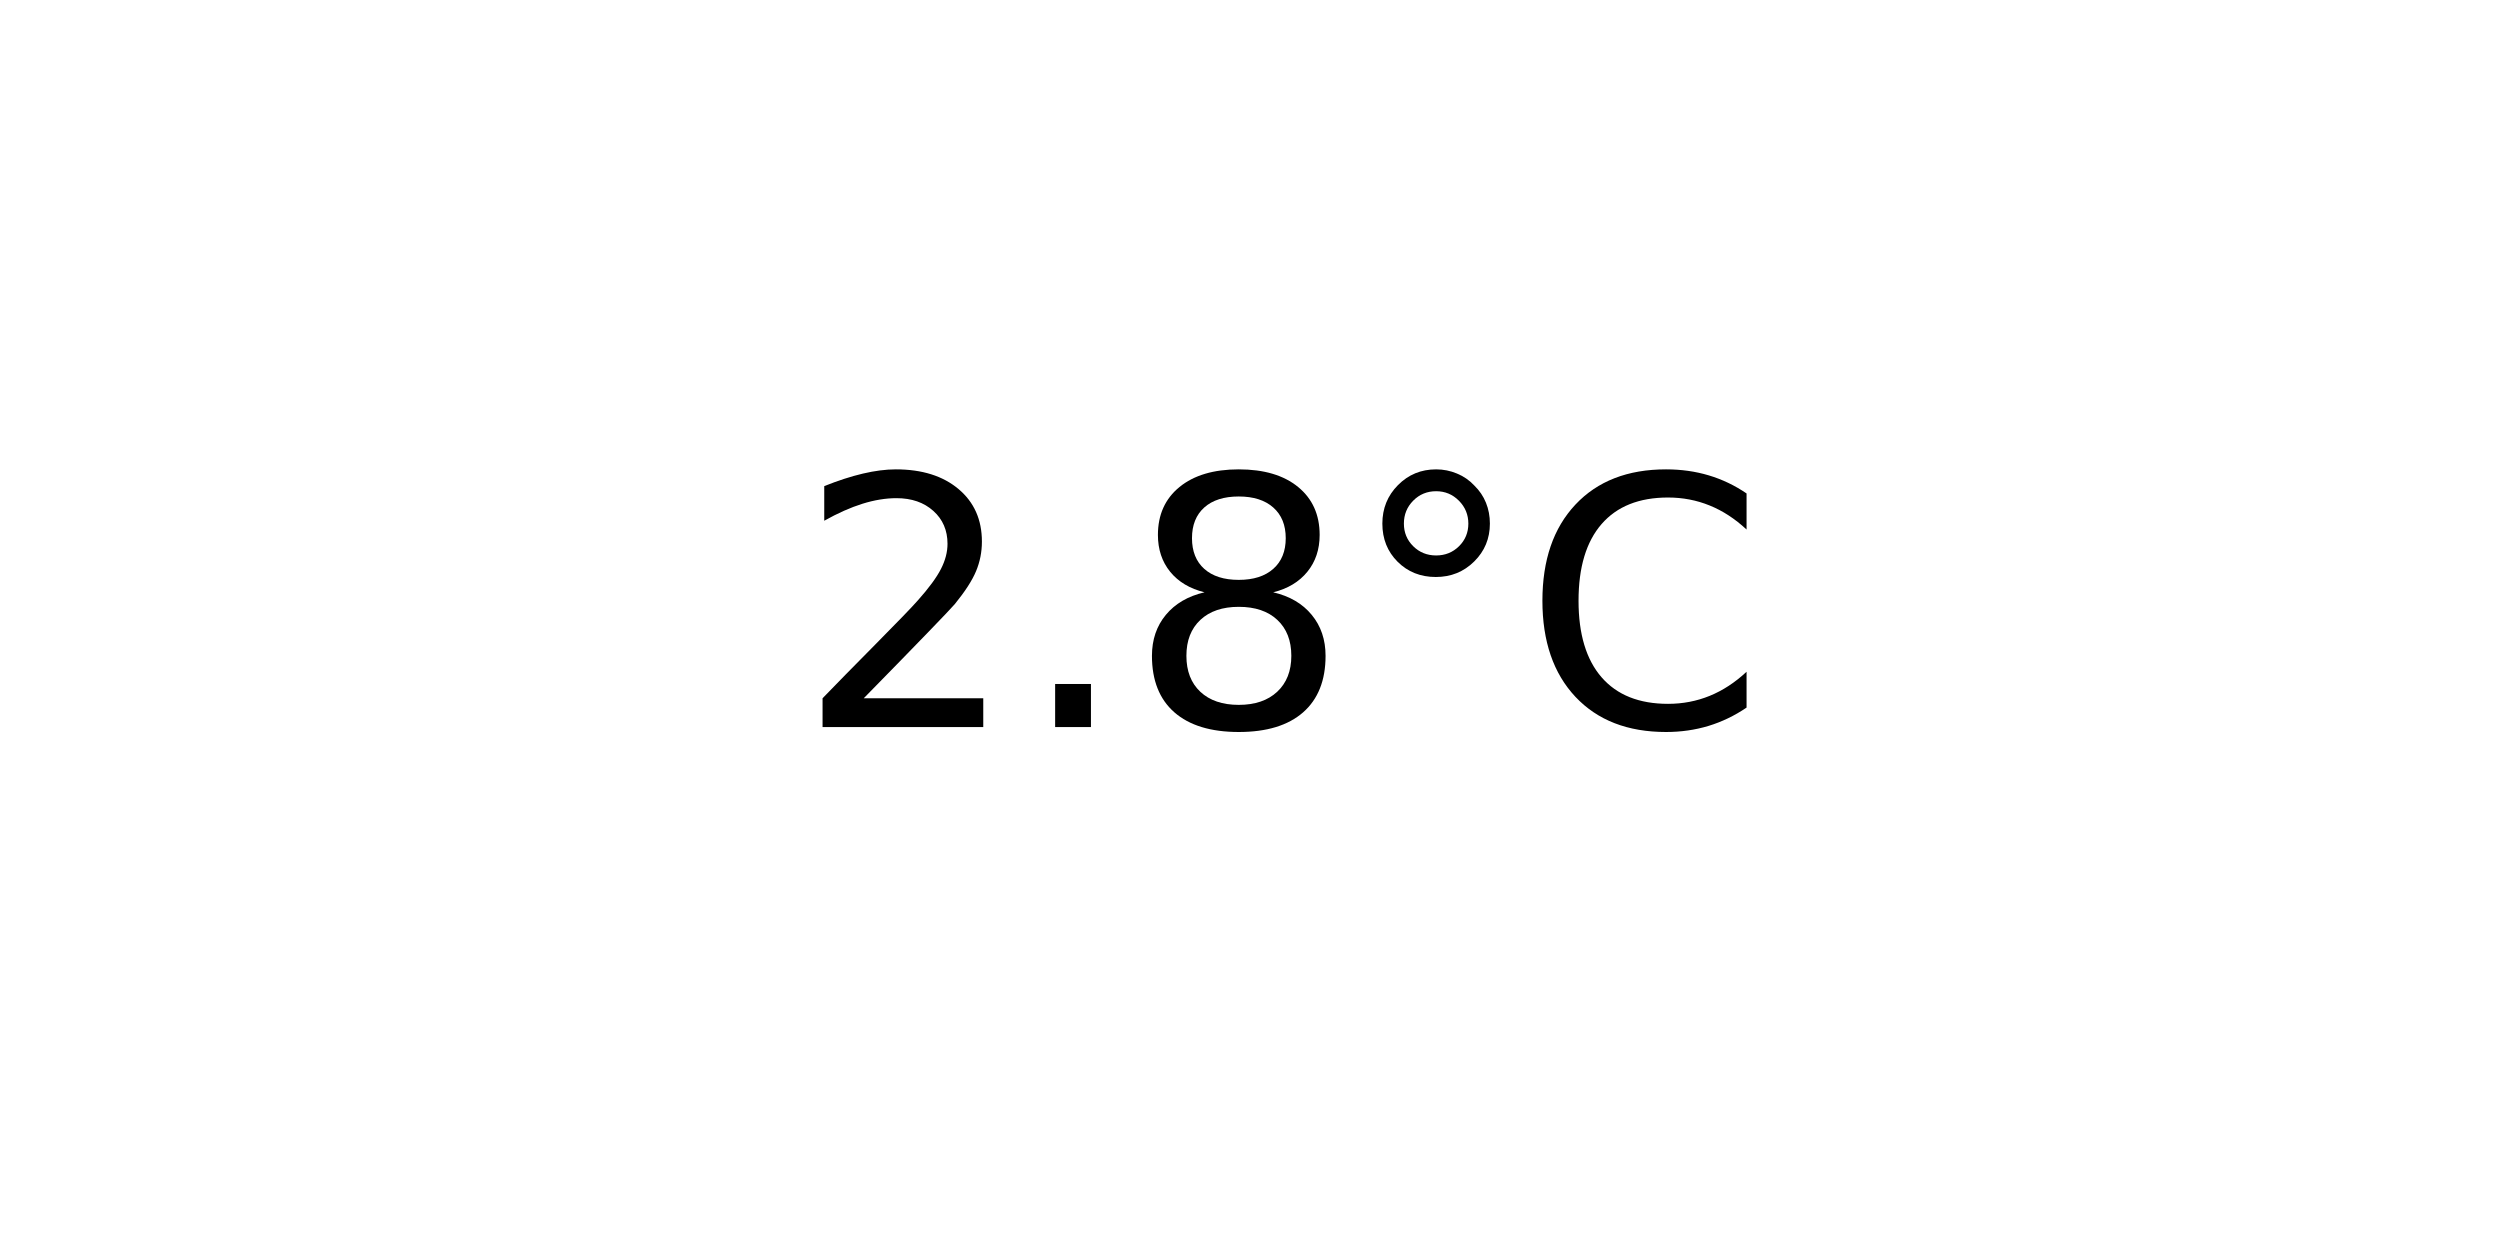
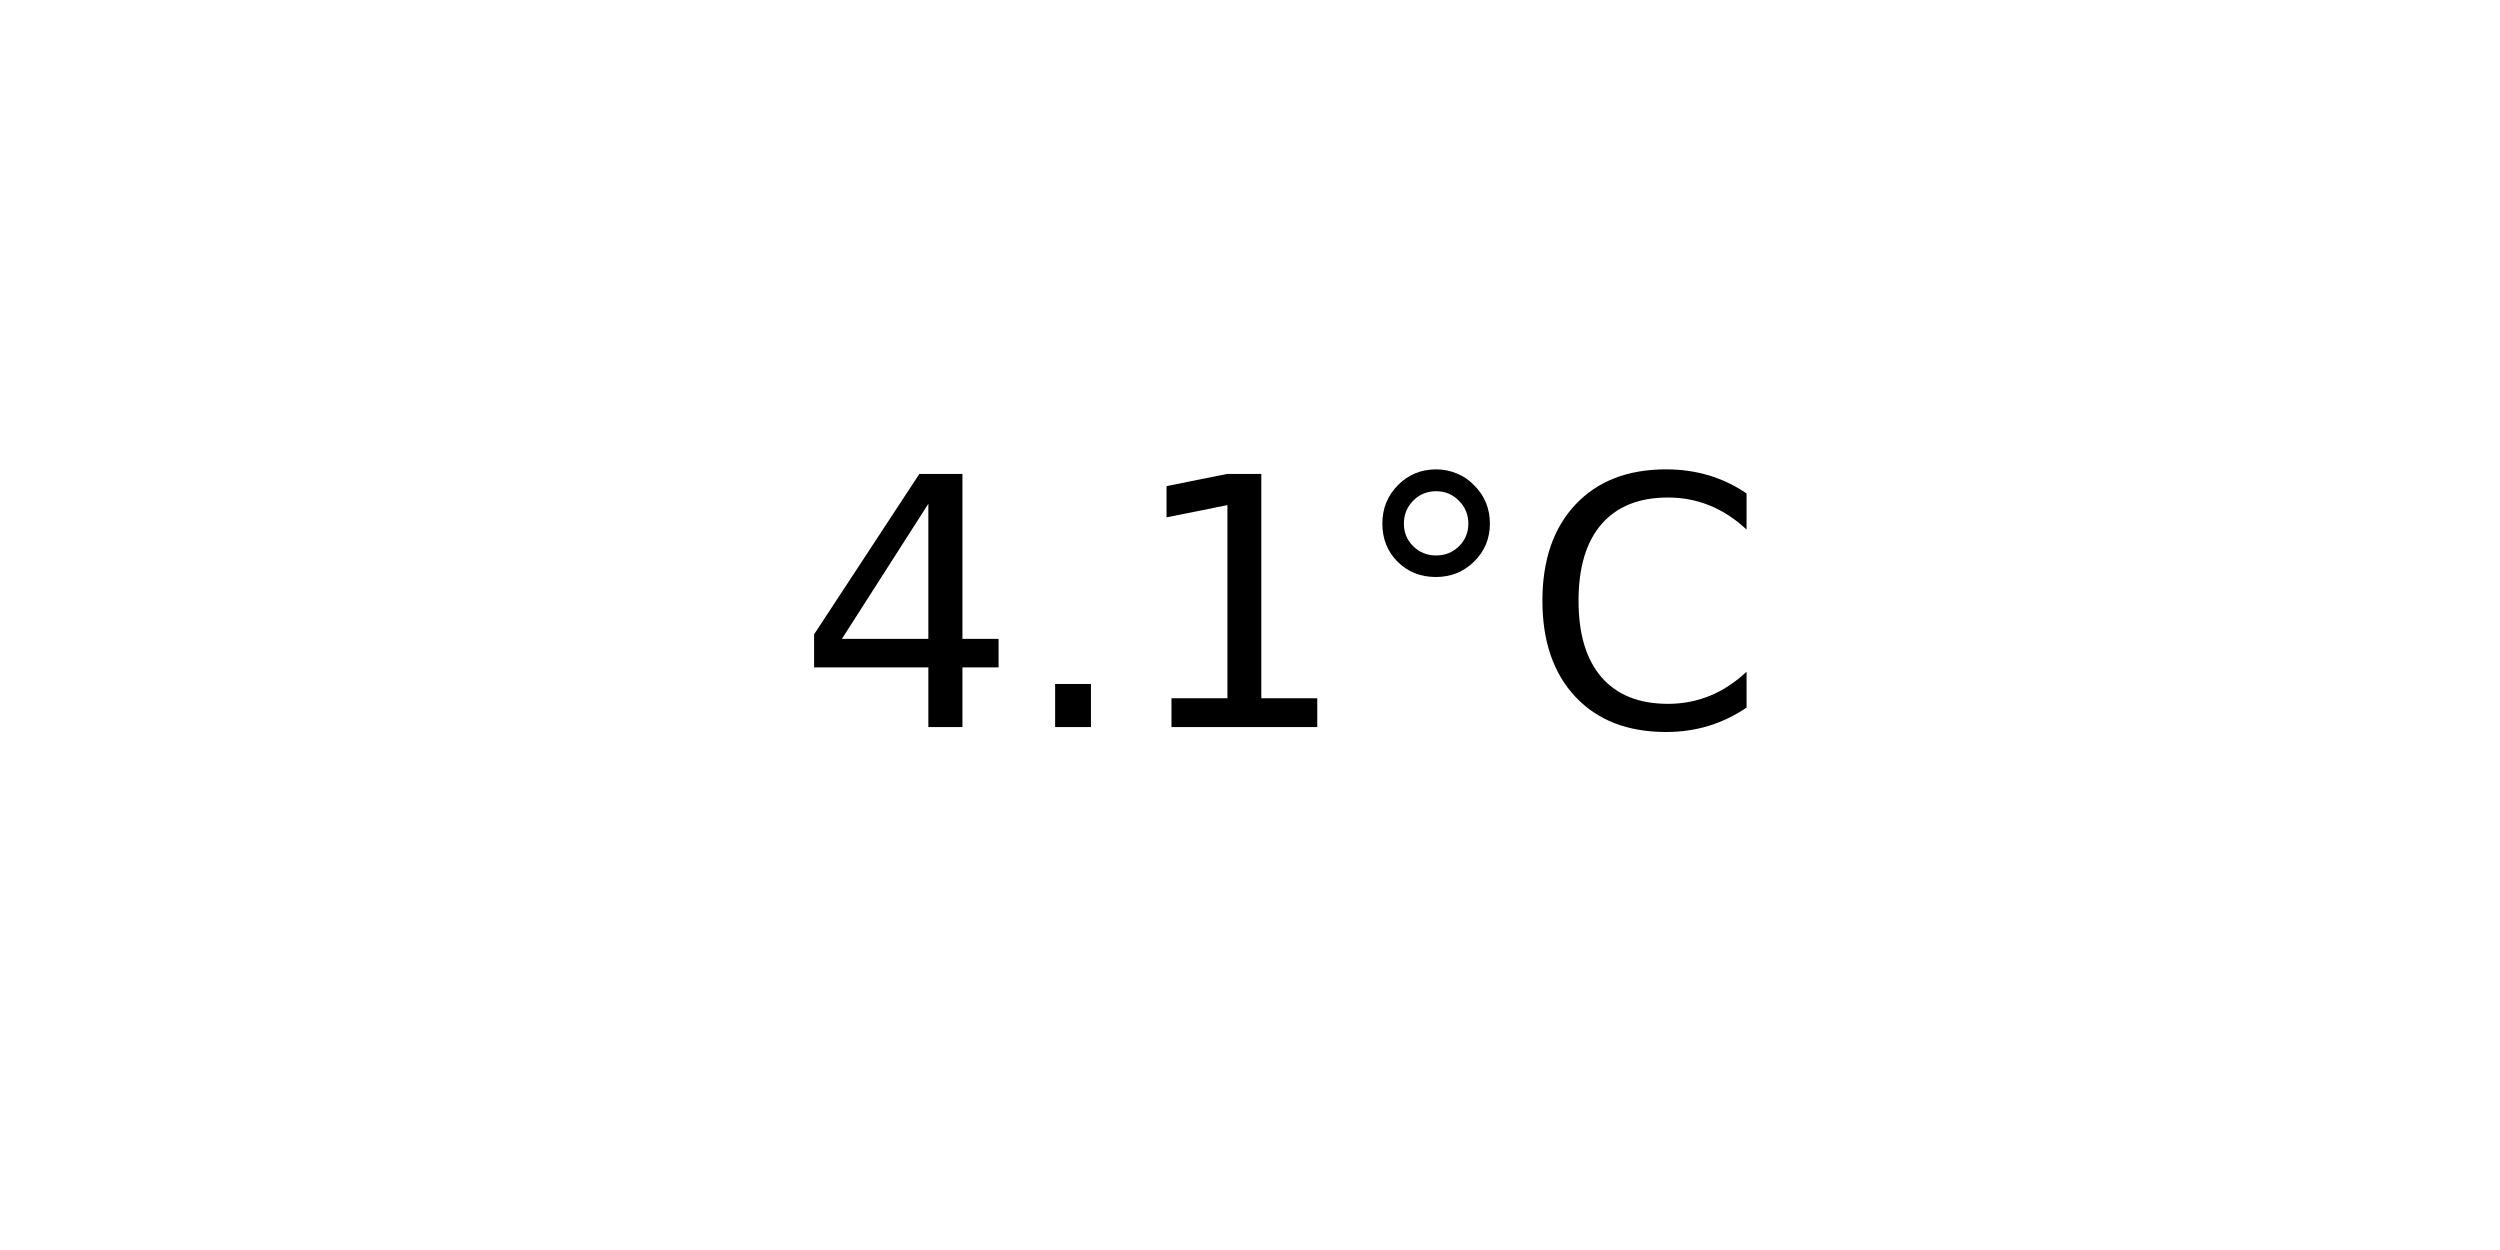
<svg xmlns="http://www.w3.org/2000/svg" xmlns:xlink="http://www.w3.org/1999/xlink" width="72pt" height="36pt" viewBox="0 0 72 36" version="1.1">
  <defs>
    <style type="text/css">*{stroke-linejoin: round; stroke-linecap: butt}</style>
  </defs>
  <g id="figure_1">
    <g id="axes_1">
      <g id="text_1">
        <g transform="translate(22.95703 20.93937) scale(0.1 -0.1)">
          <defs>
-             <path id="DejaVuSans-32" d="M 1228 531  L 3431 531  L 3431 0  L 469 0  L 469 531  Q 828 903 1448 1529  Q 2069 2156 2228 2338  Q 2531 2678 2651 2914  Q 2772 3150 2772 3378  Q 2772 3750 2511 3984  Q 2250 4219 1831 4219  Q 1534 4219 1204 4116  Q 875 4013 500 3803  L 500 4441  Q 881 4594 1212 4672  Q 1544 4750 1819 4750  Q 2544 4750 2975 4387  Q 3406 4025 3406 3419  Q 3406 3131 3298 2873  Q 3191 2616 2906 2266  Q 2828 2175 2409 1742  Q 1991 1309 1228 531  z " transform="scale(0.015625)" />
+             <path id="DejaVuSans-34" d="M 2419 4116  L 825 1625  L 2419 1625  L 2419 4116  z M 2253 4666  L 3047 4666  L 3047 1625  L 3713 1625  L 3713 1100  L 3047 1100  L 3047 0  L 2419 0  L 2419 1100  L 313 1100  L 313 1709  L 2253 4666  z " transform="scale(0.015625)" />
            <path id="DejaVuSans-2e" d="M 684 794  L 1344 794  L 1344 0  L 684 0  L 684 794  z " transform="scale(0.015625)" />
-             <path id="DejaVuSans-38" d="M 2034 2216  Q 1584 2216 1326 1975  Q 1069 1734 1069 1313  Q 1069 891 1326 650  Q 1584 409 2034 409  Q 2484 409 2743 651  Q 3003 894 3003 1313  Q 3003 1734 2745 1975  Q 2488 2216 2034 2216  z M 1403 2484  Q 997 2584 770 2862  Q 544 3141 544 3541  Q 544 4100 942 4425  Q 1341 4750 2034 4750  Q 2731 4750 3128 4425  Q 3525 4100 3525 3541  Q 3525 3141 3298 2862  Q 3072 2584 2669 2484  Q 3125 2378 3379 2068  Q 3634 1759 3634 1313  Q 3634 634 3220 271  Q 2806 -91 2034 -91  Q 1263 -91 848 271  Q 434 634 434 1313  Q 434 1759 690 2068  Q 947 2378 1403 2484  z M 1172 3481  Q 1172 3119 1398 2916  Q 1625 2713 2034 2713  Q 2441 2713 2670 2916  Q 2900 3119 2900 3481  Q 2900 3844 2670 4047  Q 2441 4250 2034 4250  Q 1625 4250 1398 4047  Q 1172 3844 1172 3481  z " transform="scale(0.015625)" />
+             <path id="DejaVuSans-31" d="M 794 531  L 1825 531  L 1825 4091  L 703 3866  L 703 4441  L 1819 4666  L 2450 4666  L 2450 531  L 3481 531  L 3481 0  L 794 0  L 794 531  z " transform="scale(0.015625)" />
            <path id="DejaVuSans-b0" d="M 1600 4347  Q 1350 4347 1178 4173  Q 1006 4000 1006 3750  Q 1006 3503 1178 3333  Q 1350 3163 1600 3163  Q 1850 3163 2022 3333  Q 2194 3503 2194 3750  Q 2194 3997 2020 4172  Q 1847 4347 1600 4347  z M 1600 4750  Q 1800 4750 1984 4673  Q 2169 4597 2303 4453  Q 2447 4313 2519 4134  Q 2591 3956 2591 3750  Q 2591 3338 2302 3052  Q 2013 2766 1594 2766  Q 1172 2766 890 3047  Q 609 3328 609 3750  Q 609 4169 896 4459  Q 1184 4750 1600 4750  z " transform="scale(0.015625)" />
            <path id="DejaVuSans-43" d="M 4122 4306  L 4122 3641  Q 3803 3938 3442 4084  Q 3081 4231 2675 4231  Q 1875 4231 1450 3742  Q 1025 3253 1025 2328  Q 1025 1406 1450 917  Q 1875 428 2675 428  Q 3081 428 3442 575  Q 3803 722 4122 1019  L 4122 359  Q 3791 134 3420 21  Q 3050 -91 2638 -91  Q 1578 -91 968 557  Q 359 1206 359 2328  Q 359 3453 968 4101  Q 1578 4750 2638 4750  Q 3056 4750 3426 4639  Q 3797 4528 4122 4306  z " transform="scale(0.015625)" />
          </defs>
-           <use xlink:href="#DejaVuSans-32" />
+           <use xlink:href="#DejaVuSans-34" />
          <use xlink:href="#DejaVuSans-2e" x="63.623" />
-           <use xlink:href="#DejaVuSans-38" x="95.41" />
+           <use xlink:href="#DejaVuSans-31" x="95.41" />
          <use xlink:href="#DejaVuSans-b0" x="159.033" />
          <use xlink:href="#DejaVuSans-43" x="209.033" />
        </g>
      </g>
    </g>
  </g>
</svg>
